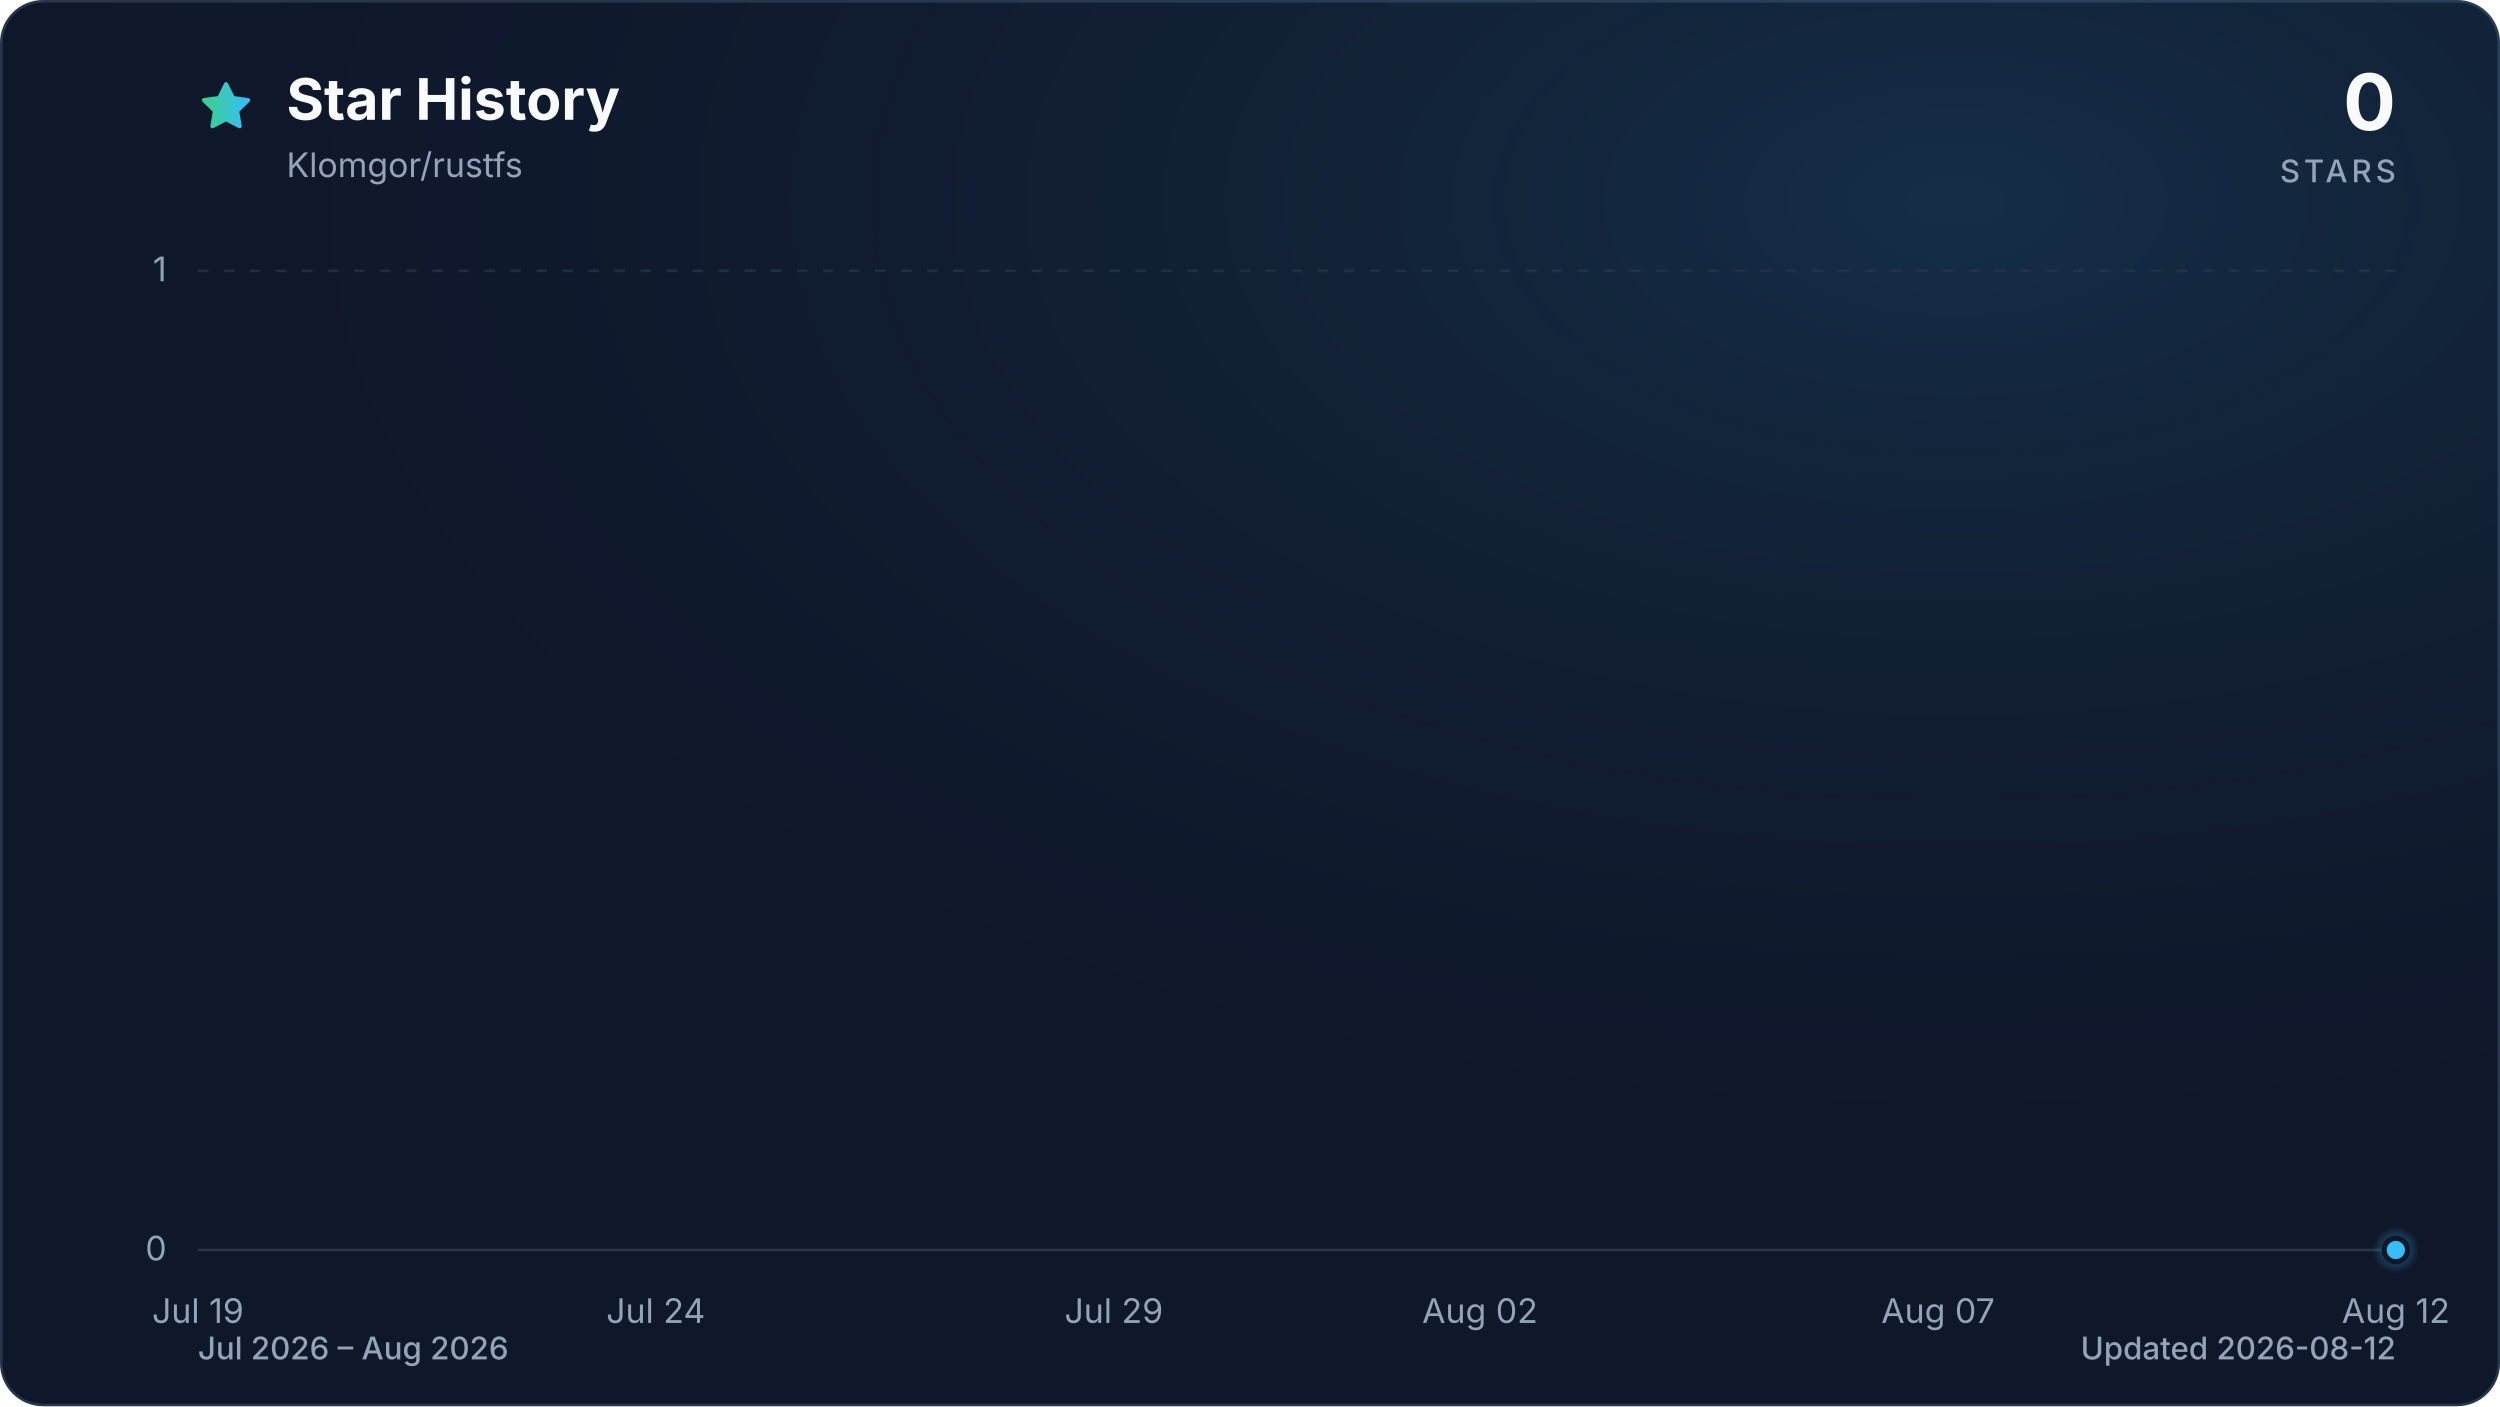
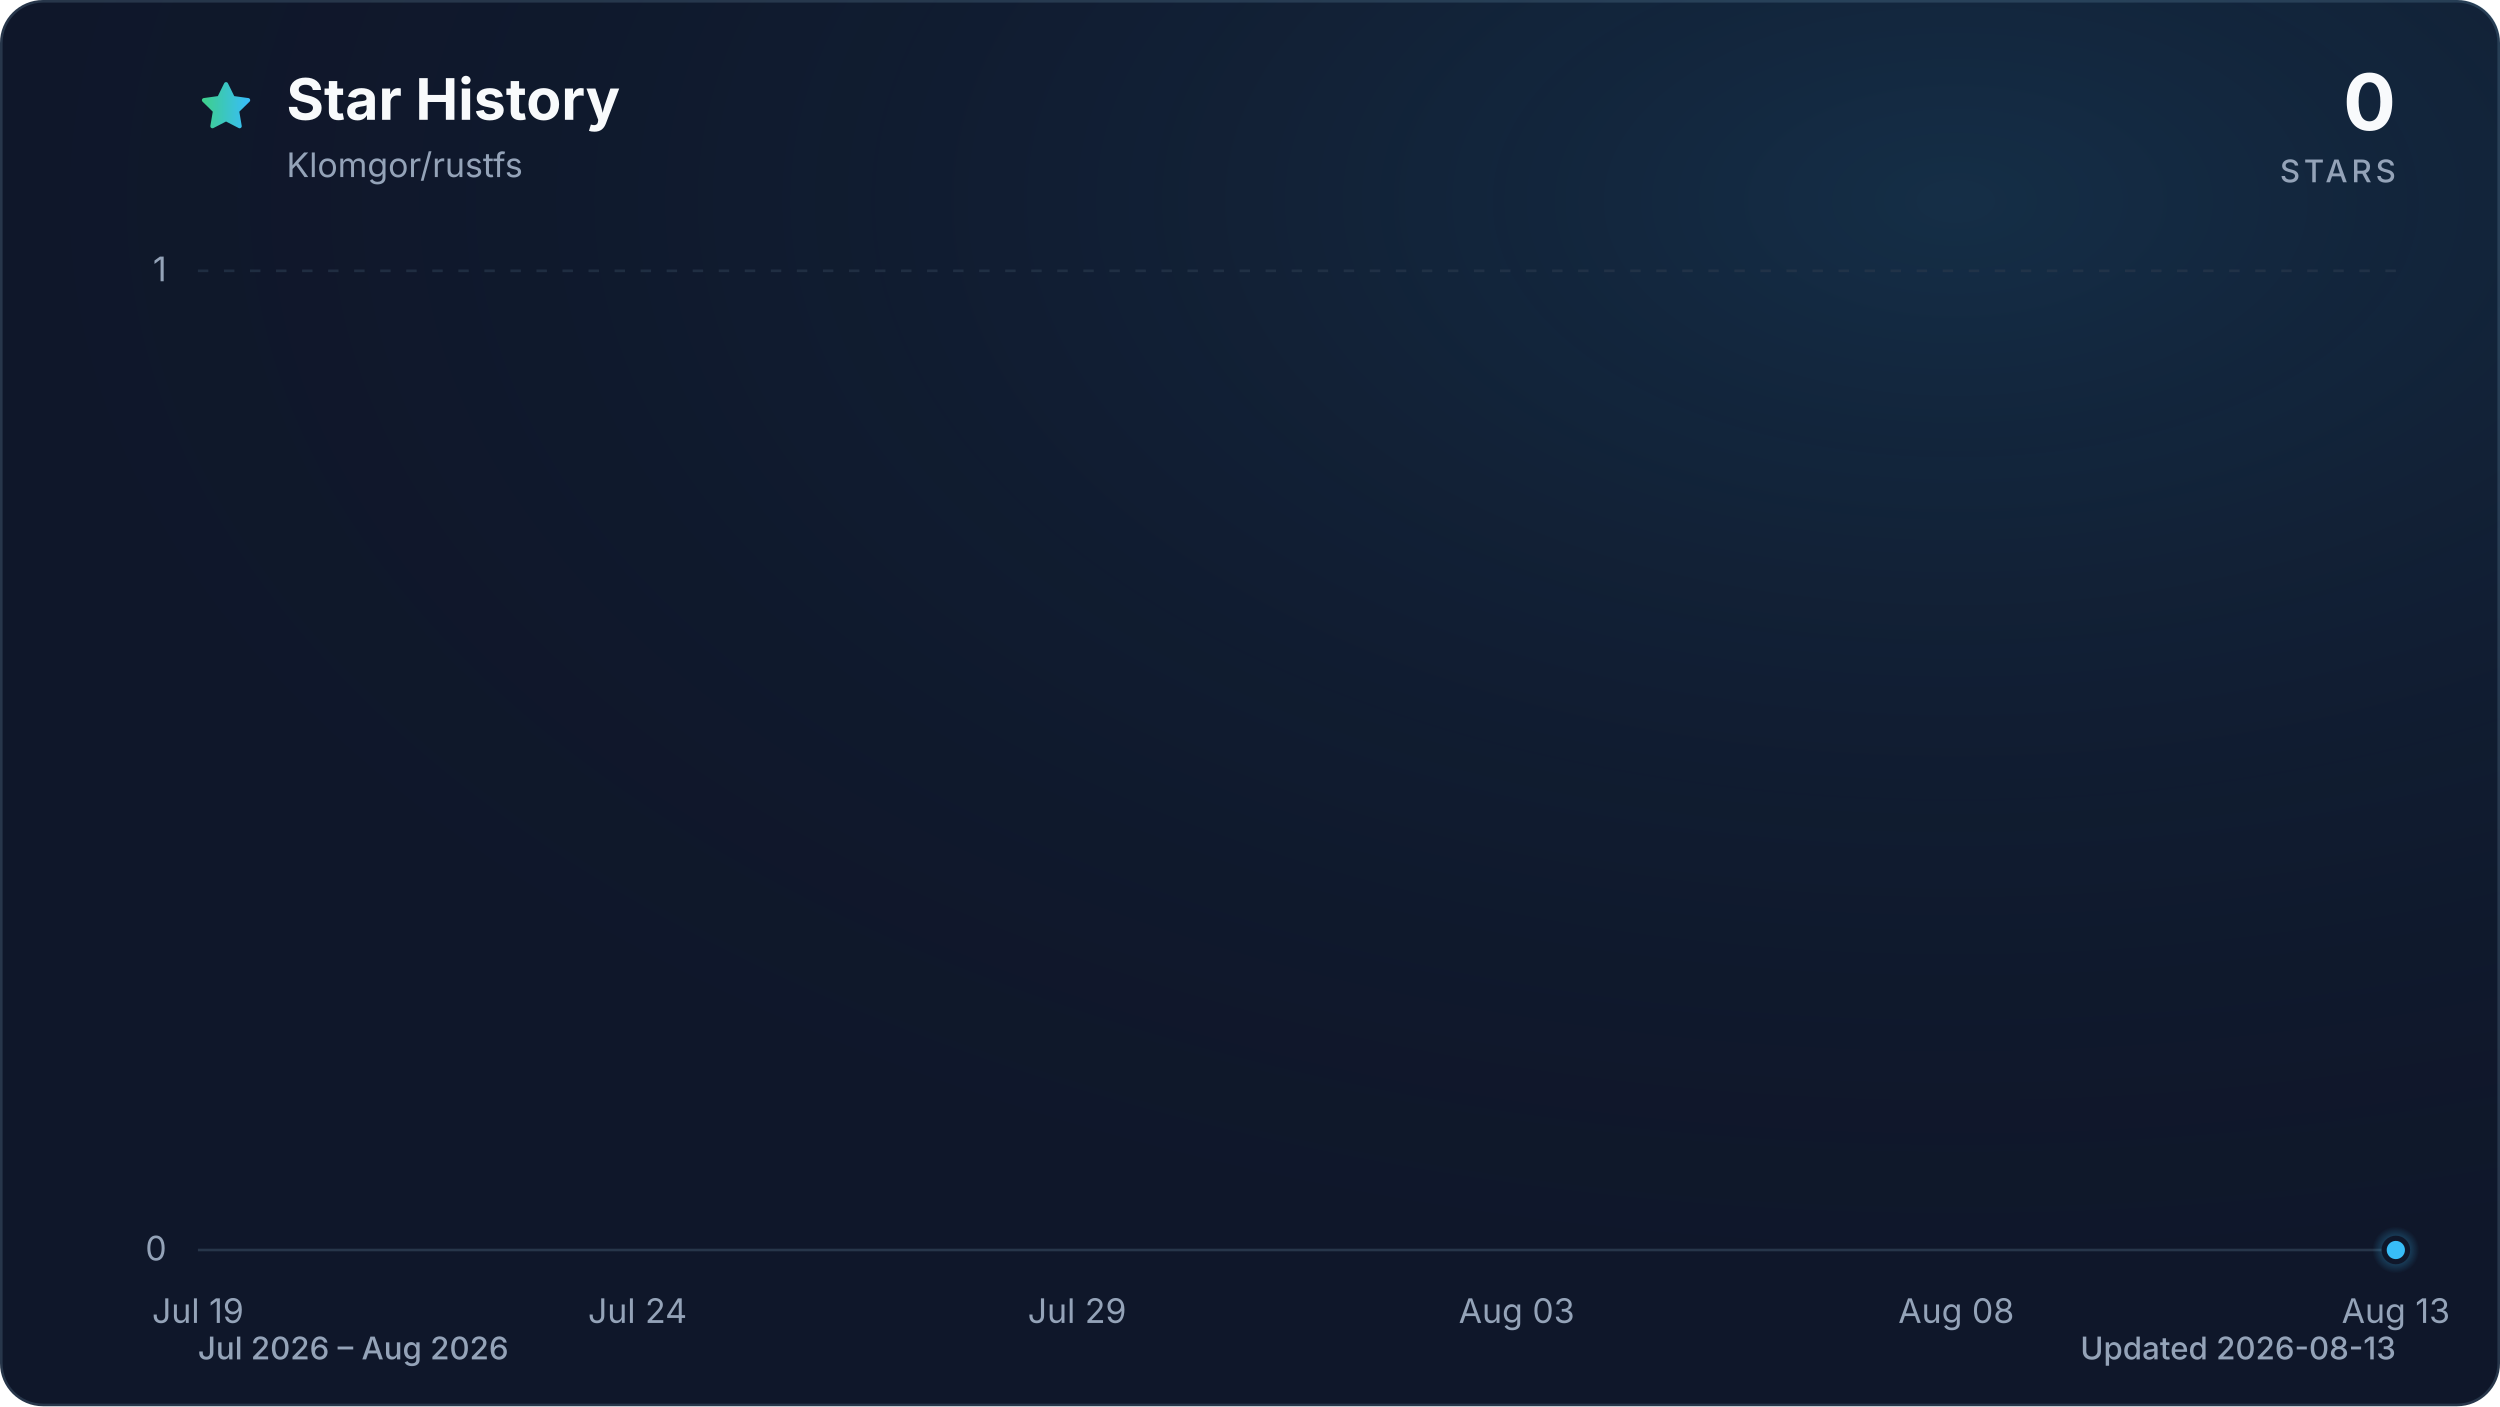
<svg xmlns="http://www.w3.org/2000/svg" viewBox="0 0 960 540" role="img" aria-labelledby="title description" data-style="gradient" data-variant="glow" data-animated="true">
  <defs>
    <linearGradient id="trend" x1="0" y1="0" x2="1" y2="0">
      <stop offset="0%" stop-color="#3ecf8e" />
      <stop offset="100%" stop-color="#38bdf8" />
    </linearGradient>
    <linearGradient id="area" x1="0" y1="0" x2="0" y2="1">
      <stop offset="0%" stop-color="#3ecf8e" stop-opacity="0.30" />
      <stop offset="55%" stop-color="#38bdf8" stop-opacity="0.10" />
      <stop offset="100%" stop-color="#38bdf8" stop-opacity="0.01" />
    </linearGradient>
    <radialGradient id="marker-halo" cx="50%" cy="50%" r="50%">
      <stop offset="0%" stop-color="#38bdf8" stop-opacity="0.55" />
      <stop offset="100%" stop-color="#38bdf8" stop-opacity="0" />
    </radialGradient>
    <radialGradient id="surface-glow" cx="78%" cy="14%" r="80%">
      <stop offset="0%" stop-color="#38bdf8" stop-opacity="0.14" />
      <stop offset="100%" stop-color="#0f172a" stop-opacity="0" />
    </radialGradient>
    <filter id="trend-glow" x="-20%" y="-20%" width="140%" height="140%">
      <feGaussianBlur stdDeviation="7" />
    </filter>
  </defs>
  <style>
.trend-enter{transform-box:fill-box;transform-origin:center;animation:trend-enter 520ms cubic-bezier(0.16,1,0.3,1)}
.marker-enter{transform-box:fill-box;transform-origin:center;animation:marker-enter 320ms cubic-bezier(0.16,1,0.3,1) 200ms both}
.marker-pulse{transform-box:fill-box;transform-origin:center;animation:marker-pulse 2.6s ease-out infinite}
@keyframes trend-enter{from{opacity:.35;transform:translateY(10px)}to{opacity:1;transform:translateY(0)}}
@keyframes marker-enter{from{opacity:0;transform:scale(.4)}to{opacity:1;transform:scale(1)}}
@keyframes marker-pulse{0%{opacity:.5;transform:scale(.7)}70%,100%{opacity:0;transform:scale(2.1)}}
@media (prefers-reduced-motion:reduce){.trend-enter,.marker-enter,.marker-pulse{animation:none!important}}
@media (prefers-reduced-motion:reduce){.marker-pulse{opacity:0}}
</style>
  <rect x="0.5" y="0.5" width="959" height="539" fill="#0f172a" stroke="#27364a" stroke-width="1" rx="16" />
  <rect width="960" height="540" fill="url(#surface-glow)" rx="16" />
  <path d="M12 2.6l2.9 5.9 6.5.9-4.7 4.6 1.1 6.5-5.8-3-5.8 3 1.1-6.5-4.7-4.6 6.5-.9L12 2.6Z" transform="translate(76 30) scale(.9)" fill="url(#trend)" stroke="url(#trend)" stroke-width="1.8" stroke-linejoin="round" aria-hidden="true" />
  <text x="110" y="46" fill="#f8fafc" font-family="ui-sans-serif, system-ui, -apple-system, BlinkMacSystemFont, 'Segoe UI', sans-serif" font-size="22" font-weight="700">Star History</text>
  <text x="110" y="68" fill="#94a3b8" font-family="ui-sans-serif, system-ui, -apple-system, BlinkMacSystemFont, 'Segoe UI', sans-serif" font-size="13">Klomgor/rustfs</text>
  <text x="920" y="50" fill="#f8fafc" font-family="ui-sans-serif, system-ui, -apple-system, BlinkMacSystemFont, 'Segoe UI', sans-serif" font-size="30" font-weight="700" text-anchor="end">0</text>
  <text x="920" y="70" fill="#94a3b8" font-family="ui-sans-serif, system-ui, -apple-system, BlinkMacSystemFont, 'Segoe UI', sans-serif" font-size="12" font-weight="500" letter-spacing="1.5" text-anchor="end">STARS</text>
  <line x1="76" y1="480.0" x2="920" y2="480.0" stroke="#27364a" stroke-width="1" stroke-dasharray="0" opacity="1" />
  <text x="64" y="484.0" fill="#94a3b8" font-family="ui-sans-serif, system-ui, -apple-system, BlinkMacSystemFont, 'Segoe UI', sans-serif" font-size="13" text-anchor="end">0</text>
  <line x1="76" y1="104.0" x2="920" y2="104.0" stroke="#27364a" stroke-width="1" stroke-dasharray="4 6" opacity="0.7" />
  <text x="64" y="108.0" fill="#94a3b8" font-family="ui-sans-serif, system-ui, -apple-system, BlinkMacSystemFont, 'Segoe UI', sans-serif" font-size="13" text-anchor="end">1</text>
  <text x="76.0" y="508" fill="#94a3b8" font-family="ui-sans-serif, system-ui, -apple-system, BlinkMacSystemFont, 'Segoe UI', sans-serif" font-size="13" text-anchor="middle">Jul 19</text>
-   <text x="251.8" y="508" fill="#94a3b8" font-family="ui-sans-serif, system-ui, -apple-system, BlinkMacSystemFont, 'Segoe UI', sans-serif" font-size="13" text-anchor="middle">Jul 24</text>
-   <text x="427.7" y="508" fill="#94a3b8" font-family="ui-sans-serif, system-ui, -apple-system, BlinkMacSystemFont, 'Segoe UI', sans-serif" font-size="13" text-anchor="middle">Jul 29</text>
-   <text x="568.3" y="508" fill="#94a3b8" font-family="ui-sans-serif, system-ui, -apple-system, BlinkMacSystemFont, 'Segoe UI', sans-serif" font-size="13" text-anchor="middle">Aug 02</text>
-   <text x="744.2" y="508" fill="#94a3b8" font-family="ui-sans-serif, system-ui, -apple-system, BlinkMacSystemFont, 'Segoe UI', sans-serif" font-size="13" text-anchor="middle">Aug 07</text>
-   <text x="920.0" y="508" fill="#94a3b8" font-family="ui-sans-serif, system-ui, -apple-system, BlinkMacSystemFont, 'Segoe UI', sans-serif" font-size="13" text-anchor="middle">Aug 12</text>
+   <text x="244.8" y="508" fill="#94a3b8" font-family="ui-sans-serif, system-ui, -apple-system, BlinkMacSystemFont, 'Segoe UI', sans-serif" font-size="13" text-anchor="middle">Jul 24</text>
+   <text x="413.6" y="508" fill="#94a3b8" font-family="ui-sans-serif, system-ui, -apple-system, BlinkMacSystemFont, 'Segoe UI', sans-serif" font-size="13" text-anchor="middle">Jul 29</text>
+   <text x="582.4" y="508" fill="#94a3b8" font-family="ui-sans-serif, system-ui, -apple-system, BlinkMacSystemFont, 'Segoe UI', sans-serif" font-size="13" text-anchor="middle">Aug 03</text>
+   <text x="751.2" y="508" fill="#94a3b8" font-family="ui-sans-serif, system-ui, -apple-system, BlinkMacSystemFont, 'Segoe UI', sans-serif" font-size="13" text-anchor="middle">Aug 08</text>
+   <text x="920.0" y="508" fill="#94a3b8" font-family="ui-sans-serif, system-ui, -apple-system, BlinkMacSystemFont, 'Segoe UI', sans-serif" font-size="13" text-anchor="middle">Aug 13</text>
  <g class="trend-enter">
-     <path d="M 76.0 480.0 C 87.7 480.0, 99.4 480.0, 111.2 480.0 C 122.9 480.0, 134.6 480.0, 146.3 480.0 C 158.1 480.0, 169.8 480.0, 181.5 480.0 C 193.2 480.0, 204.9 480.0, 216.7 480.0 C 228.4 480.0, 240.1 480.0, 251.8 480.0 C 263.6 480.0, 275.3 480.0, 287.0 480.0 C 298.7 480.0, 310.4 480.0, 322.2 480.0 C 333.9 480.0, 345.6 480.0, 357.3 480.0 C 369.1 480.0, 380.8 480.0, 392.5 480.0 C 404.2 480.0, 415.9 480.0, 427.7 480.0 C 439.4 480.0, 451.1 480.0, 462.8 480.0 C 474.6 480.0, 486.3 480.0, 498.0 480.0 C 509.7 480.0, 521.4 480.0, 533.2 480.0 C 544.9 480.0, 556.6 480.0, 568.3 480.0 C 580.1 480.0, 591.8 480.0, 603.5 480.0 C 615.2 480.0, 626.9 480.0, 638.7 480.0 C 650.4 480.0, 662.1 480.0, 673.8 480.0 C 685.6 480.0, 697.3 480.0, 709.0 480.0 C 720.7 480.0, 732.4 480.0, 744.2 480.0 C 755.9 480.0, 767.6 480.0, 779.3 480.0 C 791.1 480.0, 802.8 480.0, 814.5 480.0 C 826.2 480.0, 837.9 480.0, 849.7 480.0 C 861.4 480.0, 873.1 480.0, 884.8 480.0 C 896.6 480.0, 908.3 480.0, 920.0 480.0 L 920.0 480.0 L 76.0 480.0 Z" fill="url(#area)" />
-     <path d="M 76.0 480.0 C 87.7 480.0, 99.4 480.0, 111.2 480.0 C 122.9 480.0, 134.6 480.0, 146.3 480.0 C 158.1 480.0, 169.8 480.0, 181.5 480.0 C 193.2 480.0, 204.9 480.0, 216.7 480.0 C 228.4 480.0, 240.1 480.0, 251.8 480.0 C 263.6 480.0, 275.3 480.0, 287.0 480.0 C 298.7 480.0, 310.4 480.0, 322.2 480.0 C 333.9 480.0, 345.6 480.0, 357.3 480.0 C 369.1 480.0, 380.8 480.0, 392.5 480.0 C 404.2 480.0, 415.9 480.0, 427.7 480.0 C 439.4 480.0, 451.1 480.0, 462.8 480.0 C 474.6 480.0, 486.3 480.0, 498.0 480.0 C 509.7 480.0, 521.4 480.0, 533.2 480.0 C 544.9 480.0, 556.6 480.0, 568.3 480.0 C 580.1 480.0, 591.8 480.0, 603.5 480.0 C 615.2 480.0, 626.9 480.0, 638.7 480.0 C 650.4 480.0, 662.1 480.0, 673.8 480.0 C 685.6 480.0, 697.3 480.0, 709.0 480.0 C 720.7 480.0, 732.4 480.0, 744.2 480.0 C 755.9 480.0, 767.6 480.0, 779.3 480.0 C 791.1 480.0, 802.8 480.0, 814.5 480.0 C 826.2 480.0, 837.9 480.0, 849.7 480.0 C 861.4 480.0, 873.1 480.0, 884.8 480.0 C 896.6 480.0, 908.3 480.0, 920.0 480.0" fill="none" stroke="url(#trend)" stroke-width="12" stroke-linecap="round" stroke-linejoin="round" opacity="0.16" filter="url(#trend-glow)" />
-     <path d="M 76.0 480.0 C 87.7 480.0, 99.4 480.0, 111.2 480.0 C 122.9 480.0, 134.6 480.0, 146.3 480.0 C 158.1 480.0, 169.8 480.0, 181.5 480.0 C 193.2 480.0, 204.9 480.0, 216.7 480.0 C 228.4 480.0, 240.1 480.0, 251.8 480.0 C 263.6 480.0, 275.3 480.0, 287.0 480.0 C 298.7 480.0, 310.4 480.0, 322.2 480.0 C 333.9 480.0, 345.6 480.0, 357.3 480.0 C 369.1 480.0, 380.8 480.0, 392.5 480.0 C 404.2 480.0, 415.9 480.0, 427.7 480.0 C 439.4 480.0, 451.1 480.0, 462.8 480.0 C 474.6 480.0, 486.3 480.0, 498.0 480.0 C 509.7 480.0, 521.4 480.0, 533.2 480.0 C 544.9 480.0, 556.6 480.0, 568.3 480.0 C 580.1 480.0, 591.8 480.0, 603.5 480.0 C 615.2 480.0, 626.9 480.0, 638.7 480.0 C 650.4 480.0, 662.1 480.0, 673.8 480.0 C 685.6 480.0, 697.3 480.0, 709.0 480.0 C 720.7 480.0, 732.4 480.0, 744.2 480.0 C 755.9 480.0, 767.6 480.0, 779.3 480.0 C 791.1 480.0, 802.8 480.0, 814.5 480.0 C 826.2 480.0, 837.9 480.0, 849.7 480.0 C 861.4 480.0, 873.1 480.0, 884.8 480.0 C 896.6 480.0, 908.3 480.0, 920.0 480.0" fill="none" stroke="url(#trend)" stroke-width="3" stroke-linecap="round" stroke-linejoin="round" />
+     <path d="M 76.0 480.0 C 87.3 480.0, 98.5 480.0, 109.8 480.0 C 121.0 480.0, 132.3 480.0, 143.5 480.0 C 154.8 480.0, 166.0 480.0, 177.3 480.0 C 188.5 480.0, 199.8 480.0, 211.0 480.0 C 222.3 480.0, 233.5 480.0, 244.8 480.0 C 256.1 480.0, 267.3 480.0, 278.6 480.0 C 289.8 480.0, 301.1 480.0, 312.3 480.0 C 323.6 480.0, 334.8 480.0, 346.1 480.0 C 357.3 480.0, 368.6 480.0, 379.8 480.0 C 391.1 480.0, 402.3 480.0, 413.6 480.0 C 424.9 480.0, 436.1 480.0, 447.4 480.0 C 458.6 480.0, 469.9 480.0, 481.1 480.0 C 492.4 480.0, 503.6 480.0, 514.9 480.0 C 526.1 480.0, 537.4 480.0, 548.6 480.0 C 559.9 480.0, 571.1 480.0, 582.4 480.0 C 593.7 480.0, 604.9 480.0, 616.2 480.0 C 627.4 480.0, 638.7 480.0, 649.9 480.0 C 661.2 480.0, 672.4 480.0, 683.7 480.0 C 694.9 480.0, 706.2 480.0, 717.4 480.0 C 728.7 480.0, 739.9 480.0, 751.2 480.0 C 762.5 480.0, 773.7 480.0, 785.0 480.0 C 796.2 480.0, 807.5 480.0, 818.7 480.0 C 830.0 480.0, 841.2 480.0, 852.5 480.0 C 863.7 480.0, 875.0 480.0, 886.2 480.0 C 897.5 480.0, 908.7 480.0, 920.0 480.0 L 920.0 480.0 L 76.0 480.0 Z" fill="url(#area)" />
+     <path d="M 76.0 480.0 C 87.3 480.0, 98.5 480.0, 109.8 480.0 C 121.0 480.0, 132.3 480.0, 143.5 480.0 C 154.8 480.0, 166.0 480.0, 177.3 480.0 C 188.5 480.0, 199.8 480.0, 211.0 480.0 C 222.3 480.0, 233.5 480.0, 244.8 480.0 C 256.1 480.0, 267.3 480.0, 278.6 480.0 C 289.8 480.0, 301.1 480.0, 312.3 480.0 C 323.6 480.0, 334.8 480.0, 346.1 480.0 C 357.3 480.0, 368.6 480.0, 379.8 480.0 C 391.1 480.0, 402.3 480.0, 413.6 480.0 C 424.9 480.0, 436.1 480.0, 447.4 480.0 C 458.6 480.0, 469.9 480.0, 481.1 480.0 C 492.4 480.0, 503.6 480.0, 514.9 480.0 C 526.1 480.0, 537.4 480.0, 548.6 480.0 C 559.9 480.0, 571.1 480.0, 582.4 480.0 C 593.7 480.0, 604.9 480.0, 616.2 480.0 C 627.4 480.0, 638.7 480.0, 649.9 480.0 C 661.2 480.0, 672.4 480.0, 683.7 480.0 C 694.9 480.0, 706.2 480.0, 717.4 480.0 C 728.7 480.0, 739.9 480.0, 751.2 480.0 C 762.5 480.0, 773.7 480.0, 785.0 480.0 C 796.2 480.0, 807.5 480.0, 818.7 480.0 C 830.0 480.0, 841.2 480.0, 852.5 480.0 C 863.7 480.0, 875.0 480.0, 886.2 480.0 C 897.5 480.0, 908.7 480.0, 920.0 480.0" fill="none" stroke="url(#trend)" stroke-width="12" stroke-linecap="round" stroke-linejoin="round" opacity="0.16" filter="url(#trend-glow)" />
+     <path d="M 76.0 480.0 C 87.3 480.0, 98.5 480.0, 109.8 480.0 C 121.0 480.0, 132.3 480.0, 143.5 480.0 C 154.8 480.0, 166.0 480.0, 177.3 480.0 C 188.5 480.0, 199.8 480.0, 211.0 480.0 C 222.3 480.0, 233.5 480.0, 244.8 480.0 C 256.1 480.0, 267.3 480.0, 278.6 480.0 C 289.8 480.0, 301.1 480.0, 312.3 480.0 C 323.6 480.0, 334.8 480.0, 346.1 480.0 C 357.3 480.0, 368.6 480.0, 379.8 480.0 C 391.1 480.0, 402.3 480.0, 413.6 480.0 C 424.9 480.0, 436.1 480.0, 447.4 480.0 C 458.6 480.0, 469.9 480.0, 481.1 480.0 C 492.4 480.0, 503.6 480.0, 514.9 480.0 C 526.1 480.0, 537.4 480.0, 548.6 480.0 C 559.9 480.0, 571.1 480.0, 582.4 480.0 C 593.7 480.0, 604.9 480.0, 616.2 480.0 C 627.4 480.0, 638.7 480.0, 649.9 480.0 C 661.2 480.0, 672.4 480.0, 683.7 480.0 C 694.9 480.0, 706.2 480.0, 717.4 480.0 C 728.7 480.0, 739.9 480.0, 751.2 480.0 C 762.5 480.0, 773.7 480.0, 785.0 480.0 C 796.2 480.0, 807.5 480.0, 818.7 480.0 C 830.0 480.0, 841.2 480.0, 852.5 480.0 C 863.7 480.0, 875.0 480.0, 886.2 480.0 C 897.5 480.0, 908.7 480.0, 920.0 480.0" fill="none" stroke="url(#trend)" stroke-width="3" stroke-linecap="round" stroke-linejoin="round" />
  </g>
  <g class="marker-enter">
    <circle class="marker-pulse" cx="920.0" cy="480.0" r="9" fill="url(#marker-halo)" />
    <circle cx="920.0" cy="480.0" r="4.5" fill="#38bdf8" stroke="#0f172a" stroke-width="2" />
  </g>
  <text x="76" y="522" fill="#94a3b8" font-family="ui-sans-serif, system-ui, -apple-system, BlinkMacSystemFont, 'Segoe UI', sans-serif" font-size="12" font-weight="500">Jul 2026 – Aug 2026</text>
-   <text x="920" y="522" fill="#94a3b8" font-family="ui-sans-serif, system-ui, -apple-system, BlinkMacSystemFont, 'Segoe UI', sans-serif" font-size="12" font-weight="500" text-anchor="end">Updated 2026-08-12</text>
+   <text x="920" y="522" fill="#94a3b8" font-family="ui-sans-serif, system-ui, -apple-system, BlinkMacSystemFont, 'Segoe UI', sans-serif" font-size="12" font-weight="500" text-anchor="end">Updated 2026-08-13</text>
</svg>
